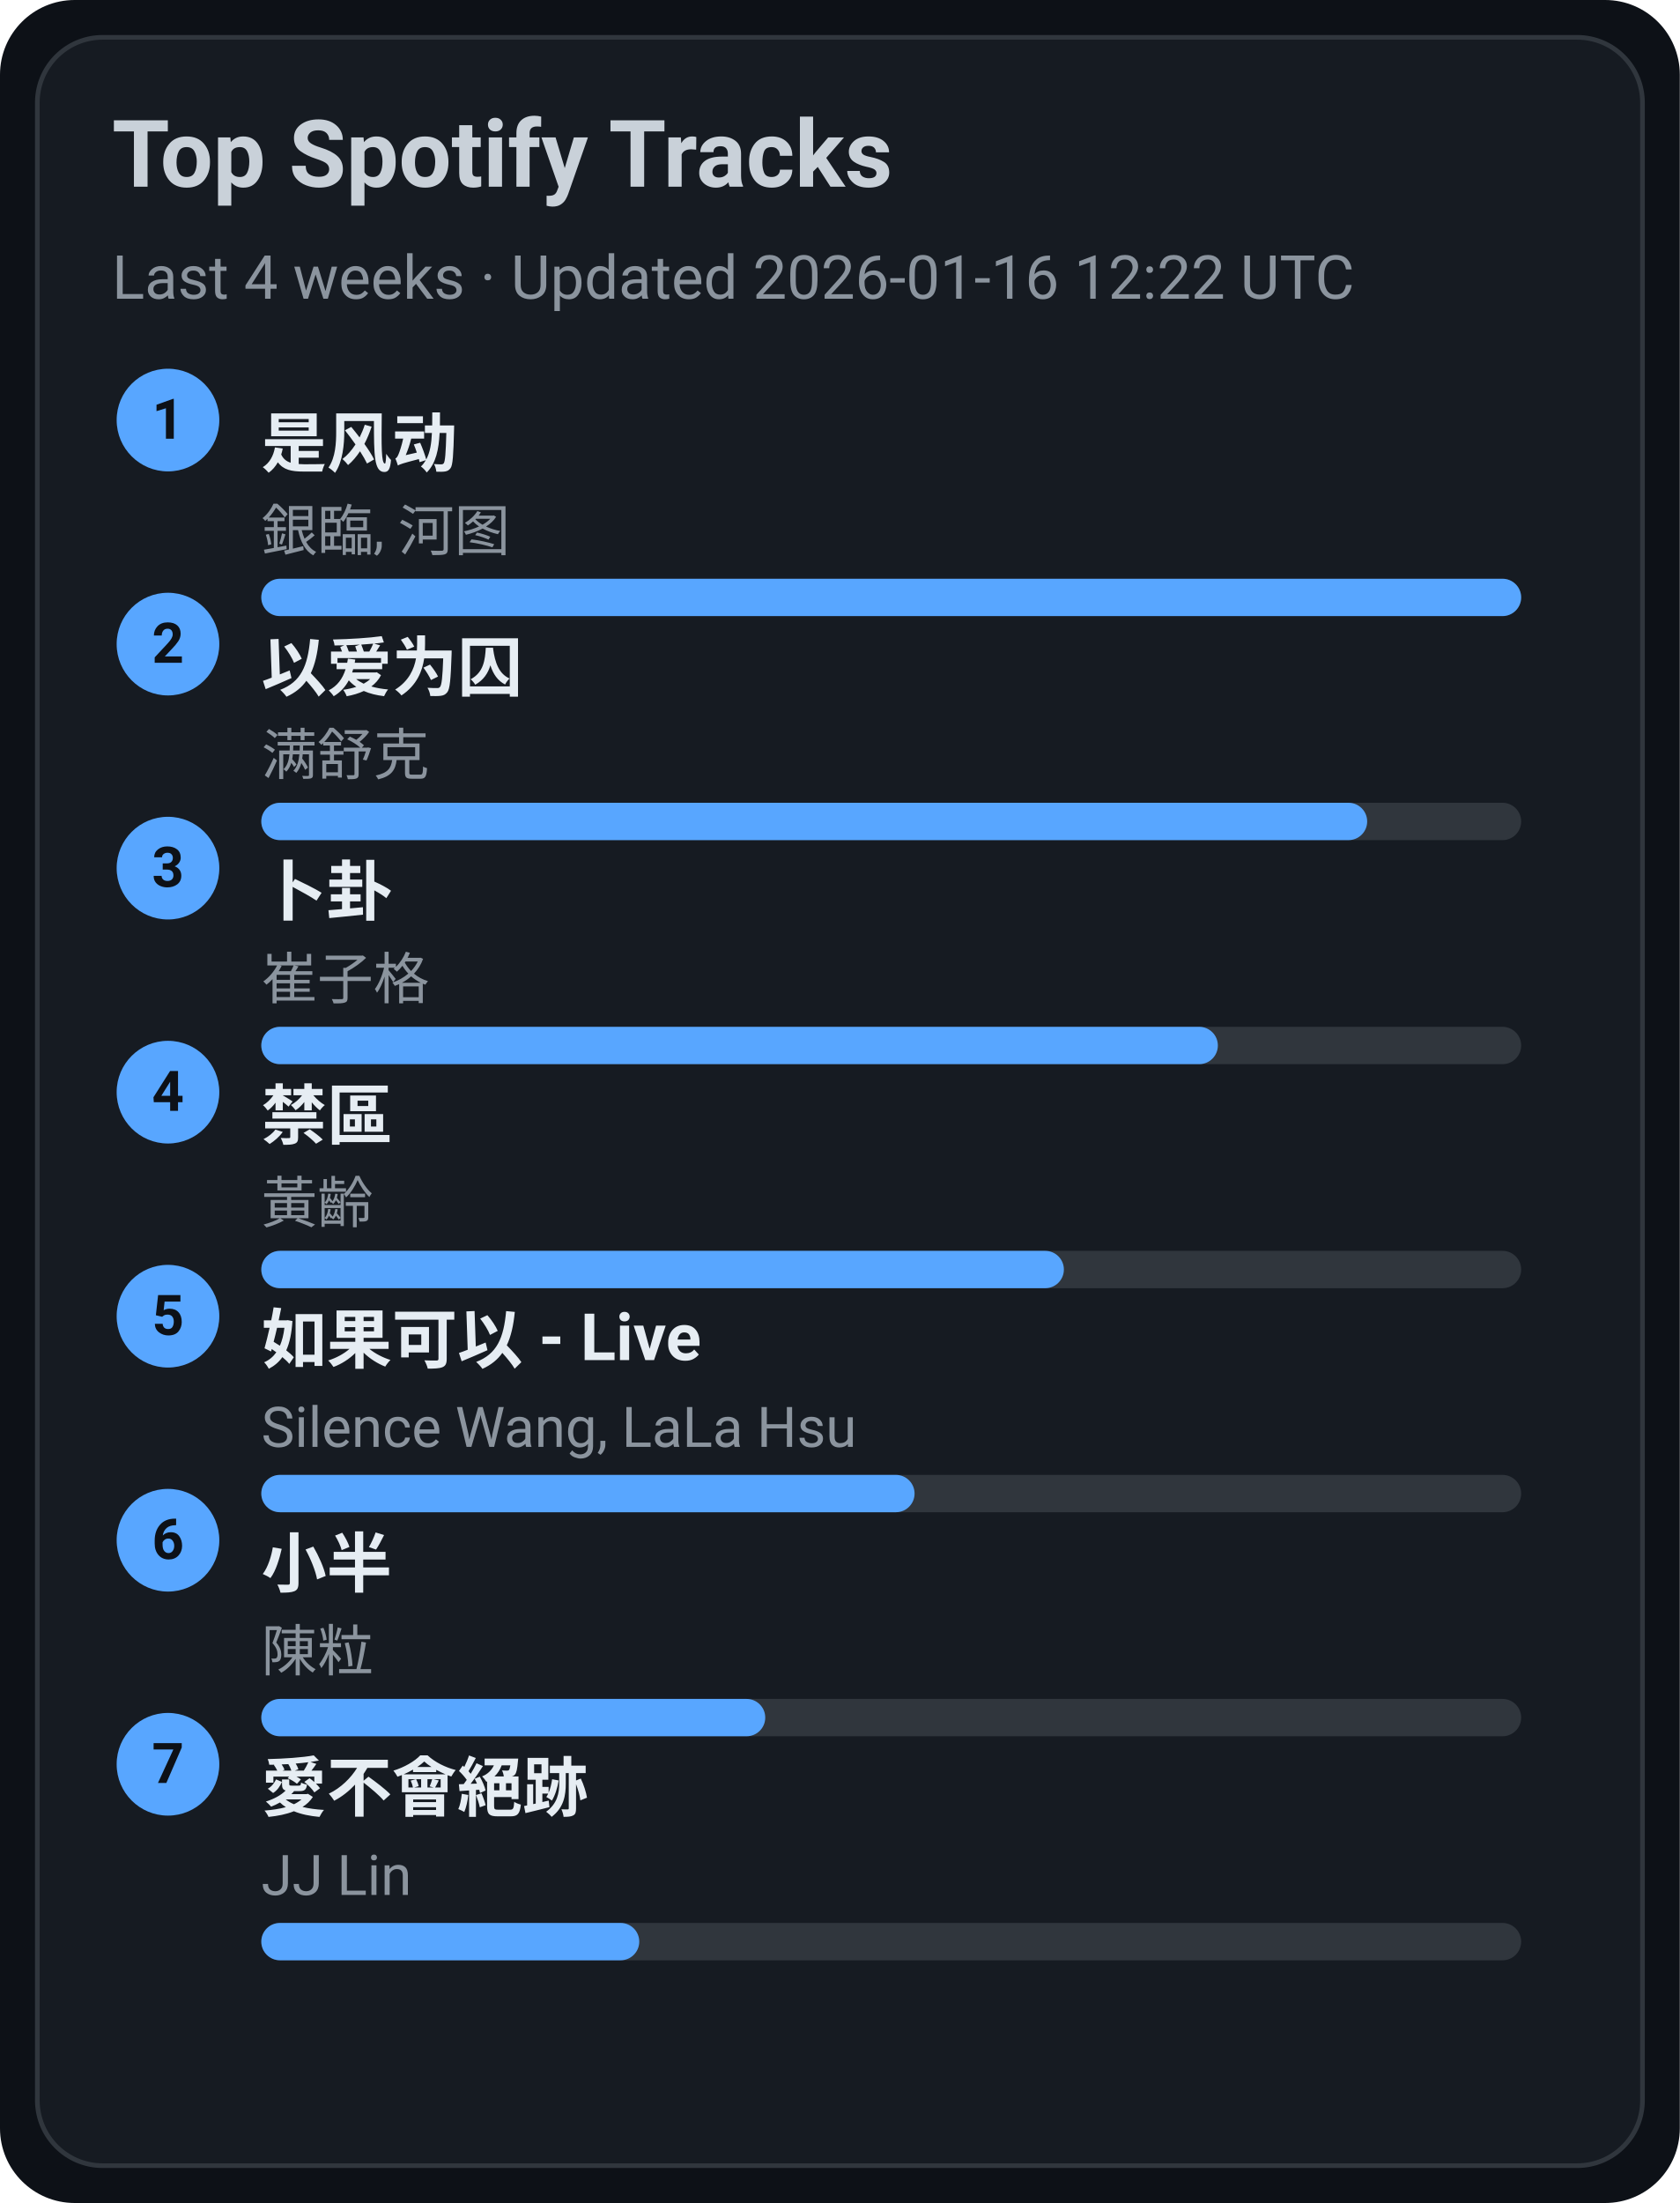
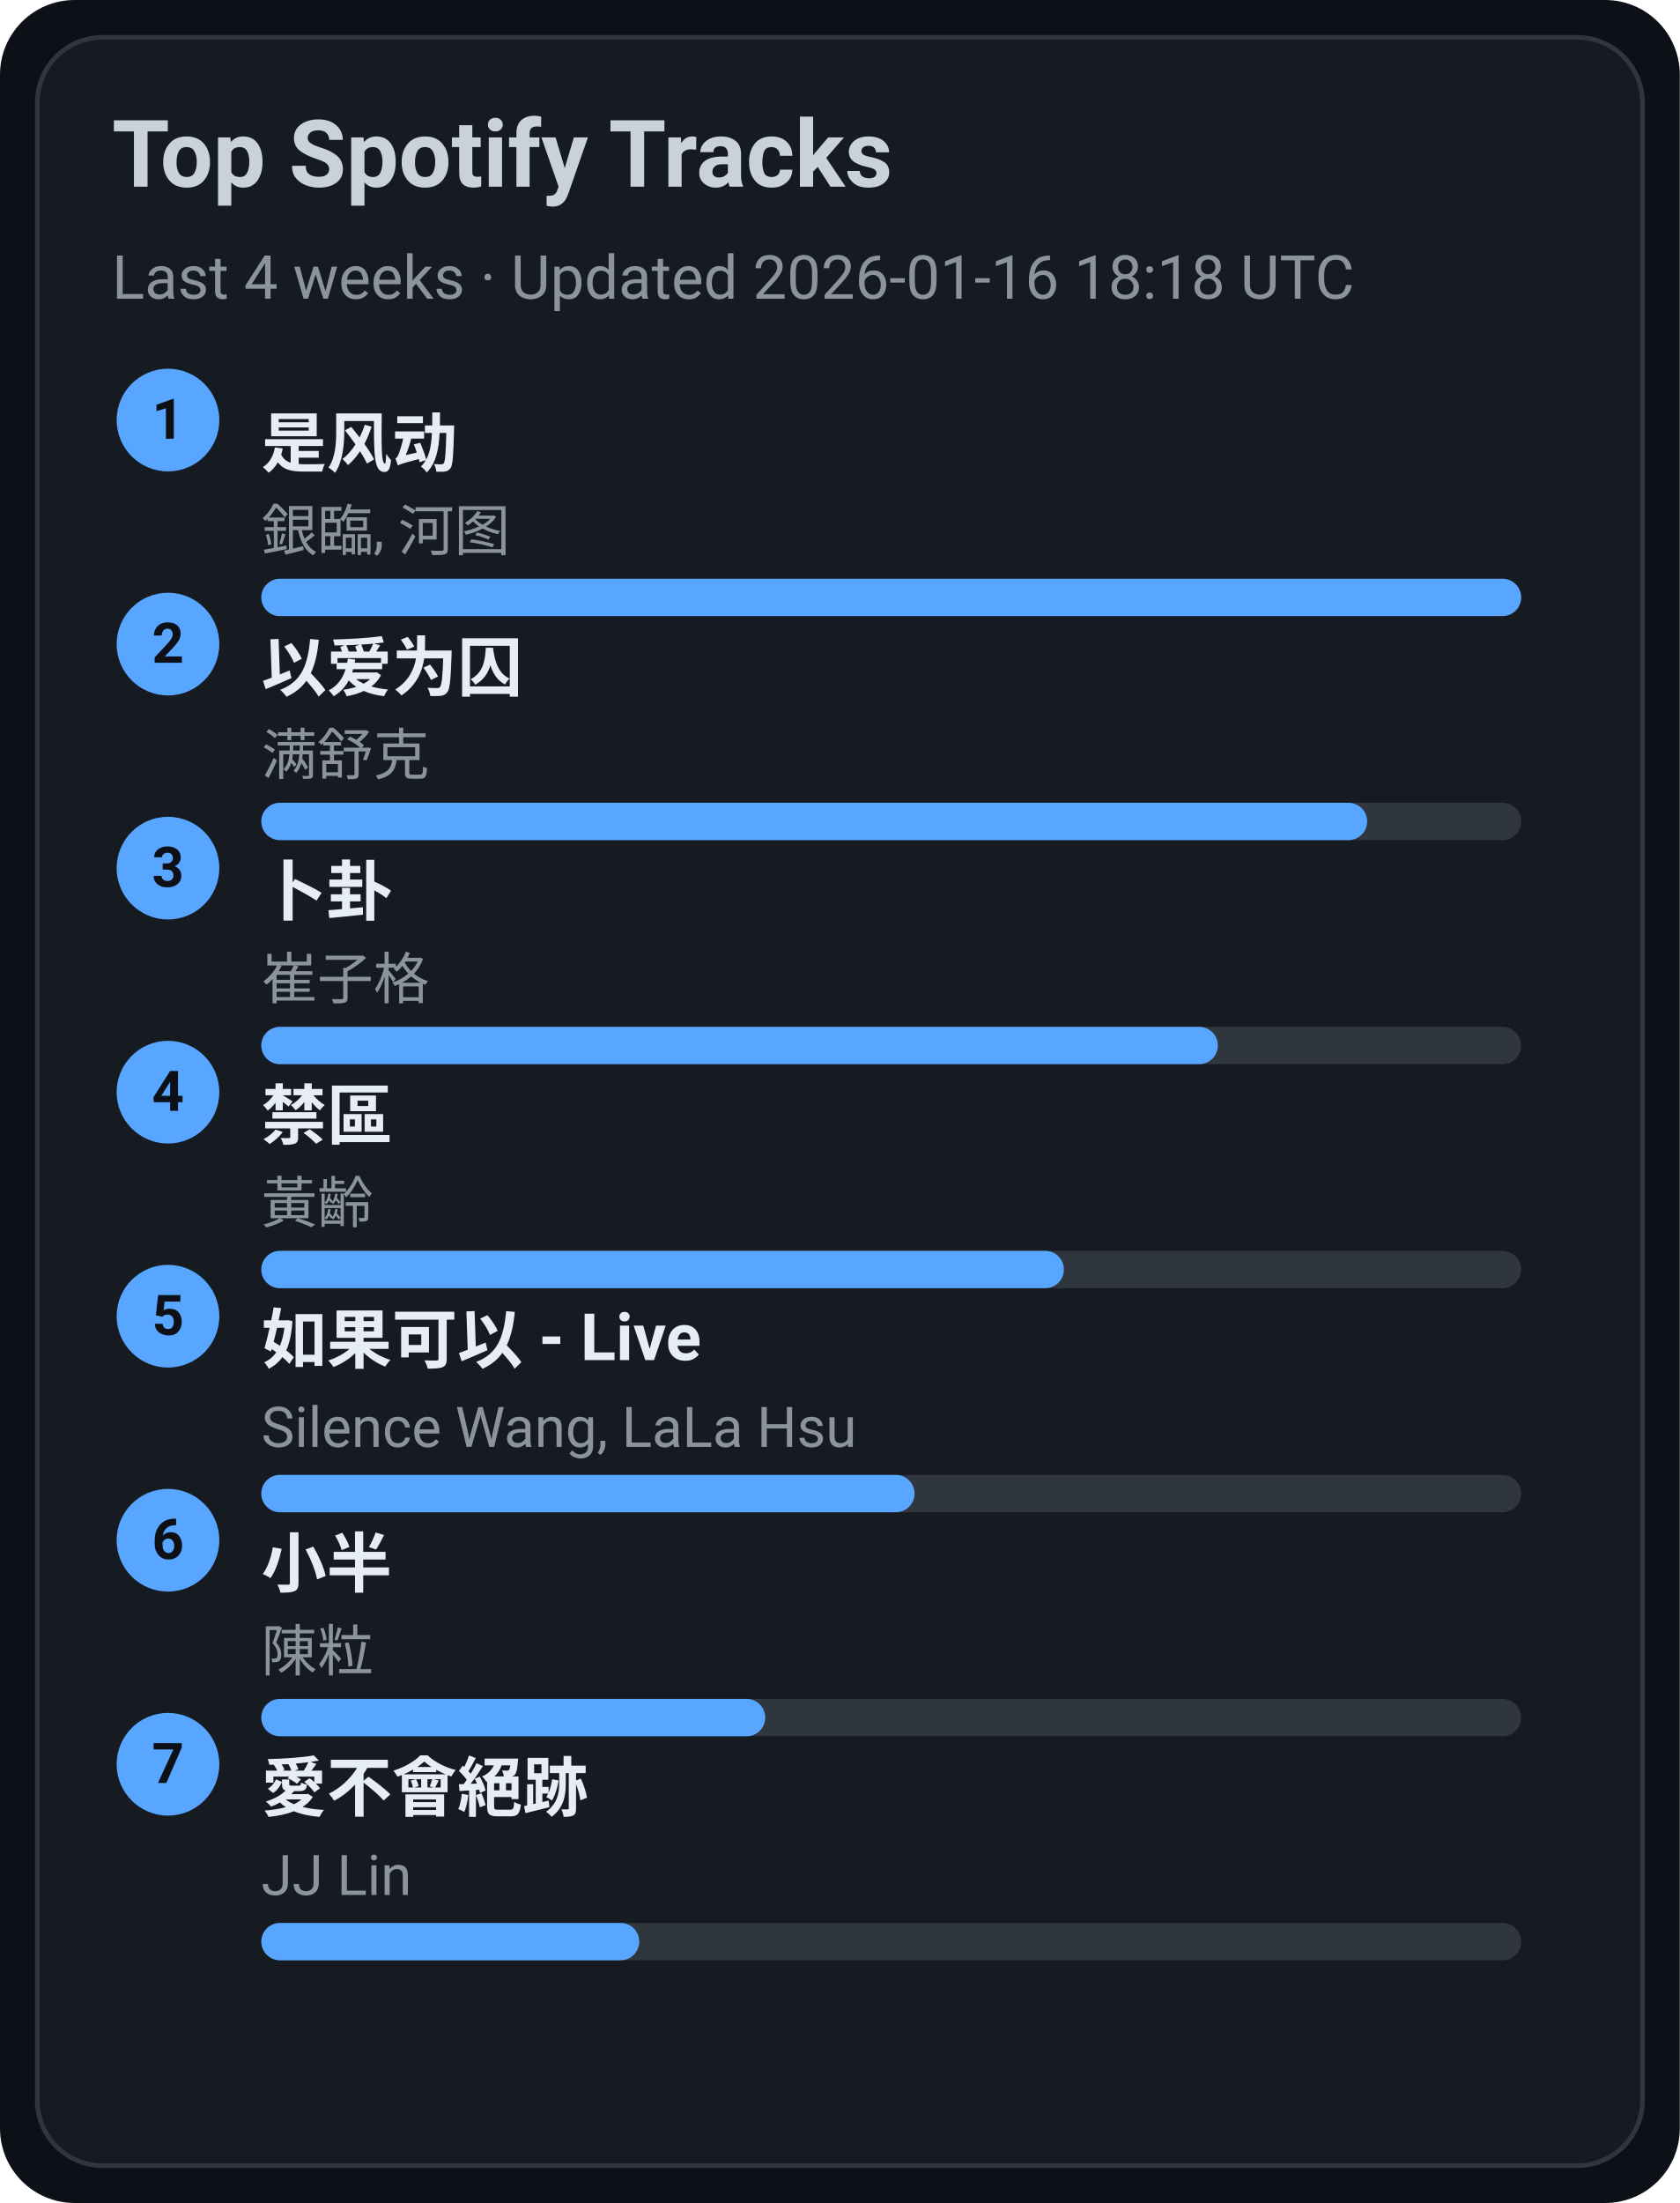
<svg xmlns="http://www.w3.org/2000/svg" width="360" height="472" viewBox="0 0 360 472">
  <style>text{font-family:-apple-system,BlinkMacSystemFont,Segoe UI,Roboto,Ubuntu,Helvetica Neue,Arial,Noto Sans,sans-serif}</style>
  <rect width="360" height="472" rx="16" fill="#0d1117" />
  <rect x="8" y="8" width="344" height="456" rx="14" fill="#161b22" stroke="#30363d" />
  <text x="24" y="40" font-size="20" fill="#c9d1d9" font-weight="600">Top Spotify Tracks</text>
-   <text x="24" y="64" font-size="13" fill="#8b949e">Last 4 weeks · Updated 2026-01-16 12:22 UTC</text>
+   <text x="24" y="64" font-size="13" fill="#8b949e">Last 4 weeks · Updated 2026-01-16 18:18 UTC</text>
  <circle cx="36" cy="90" r="11" fill="#58a6ff" />
  <text x="36" y="94" text-anchor="middle" font-size="12" fill="#0d1117" font-weight="700">1</text>
  <a href="https://open.spotify.com/track/3lePQ8c4jq7bTePsXEmslh" target="_blank" rel="noopener noreferrer">
    <text x="56" y="100" font-size="14" fill="#e6edf3" font-weight="600">是风动</text>
  </a>
  <text x="56" y="118" font-size="12" fill="#8b949e">銀臨, 河图</text>
  <rect x="56" y="124" width="270" height="8" rx="4" fill="#30363d" />
  <rect x="56" y="124" width="270" height="8" rx="4" fill="#58a6ff" />
  <circle cx="36" cy="138" r="11" fill="#58a6ff" />
  <text x="36" y="142" text-anchor="middle" font-size="12" fill="#0d1117" font-weight="700">2</text>
  <a href="https://open.spotify.com/track/0RW2LEfGQK5BaIho6sSLqf" target="_blank" rel="noopener noreferrer">
    <text x="56" y="148" font-size="14" fill="#e6edf3" font-weight="600">以爱为囚</text>
  </a>
  <text x="56" y="166" font-size="12" fill="#8b949e">满舒克</text>
  <rect x="56" y="172" width="270" height="8" rx="4" fill="#30363d" />
  <rect x="56" y="172" width="237" height="8" rx="4" fill="#58a6ff" />
  <circle cx="36" cy="186" r="11" fill="#58a6ff" />
  <text x="36" y="190" text-anchor="middle" font-size="12" fill="#0d1117" font-weight="700">3</text>
  <a href="https://open.spotify.com/track/4ToeYifpQaikbYa7krOD6s" target="_blank" rel="noopener noreferrer">
    <text x="56" y="196" font-size="14" fill="#e6edf3" font-weight="600">卜卦</text>
  </a>
  <text x="56" y="214" font-size="12" fill="#8b949e">崔子格</text>
  <rect x="56" y="220" width="270" height="8" rx="4" fill="#30363d" />
  <rect x="56" y="220" width="205" height="8" rx="4" fill="#58a6ff" />
  <circle cx="36" cy="234" r="11" fill="#58a6ff" />
  <text x="36" y="238" text-anchor="middle" font-size="12" fill="#0d1117" font-weight="700">4</text>
  <a href="https://open.spotify.com/track/5HAMeMgu9hGL5a8ZwNz6cp" target="_blank" rel="noopener noreferrer">
    <text x="56" y="244" font-size="14" fill="#e6edf3" font-weight="600">禁區</text>
  </a>
  <text x="56" y="262" font-size="12" fill="#8b949e">黃齡</text>
  <rect x="56" y="268" width="270" height="8" rx="4" fill="#30363d" />
  <rect x="56" y="268" width="172" height="8" rx="4" fill="#58a6ff" />
  <circle cx="36" cy="282" r="11" fill="#58a6ff" />
  <text x="36" y="286" text-anchor="middle" font-size="12" fill="#0d1117" font-weight="700">5</text>
  <a href="https://open.spotify.com/track/6IF65dJzfmPcX7jwDegwoo" target="_blank" rel="noopener noreferrer">
    <text x="56" y="292" font-size="14" fill="#e6edf3" font-weight="600">如果可以 - Live</text>
  </a>
  <text x="56" y="310" font-size="12" fill="#8b949e">Silence Wang, LaLa Hsu</text>
  <rect x="56" y="316" width="270" height="8" rx="4" fill="#30363d" />
  <rect x="56" y="316" width="140" height="8" rx="4" fill="#58a6ff" />
  <circle cx="36" cy="330" r="11" fill="#58a6ff" />
  <text x="36" y="334" text-anchor="middle" font-size="12" fill="#0d1117" font-weight="700">6</text>
  <a href="https://open.spotify.com/track/3QxWTqyIT4O9bokIZlNDpo" target="_blank" rel="noopener noreferrer">
    <text x="56" y="340" font-size="14" fill="#e6edf3" font-weight="600">小半</text>
  </a>
  <text x="56" y="358" font-size="12" fill="#8b949e">陳粒</text>
  <rect x="56" y="364" width="270" height="8" rx="4" fill="#30363d" />
  <rect x="56" y="364" width="108" height="8" rx="4" fill="#58a6ff" />
  <circle cx="36" cy="378" r="11" fill="#58a6ff" />
  <text x="36" y="382" text-anchor="middle" font-size="12" fill="#0d1117" font-weight="700">7</text>
  <a href="https://open.spotify.com/track/3zP4GbFEI4GLJMblRgLmdK" target="_blank" rel="noopener noreferrer">
    <text x="56" y="388" font-size="14" fill="#e6edf3" font-weight="600">愛不會絕跡</text>
  </a>
  <text x="56" y="406" font-size="12" fill="#8b949e">JJ Lin</text>
  <rect x="56" y="412" width="270" height="8" rx="4" fill="#30363d" />
  <rect x="56" y="412" width="81" height="8" rx="4" fill="#58a6ff" />
</svg>
